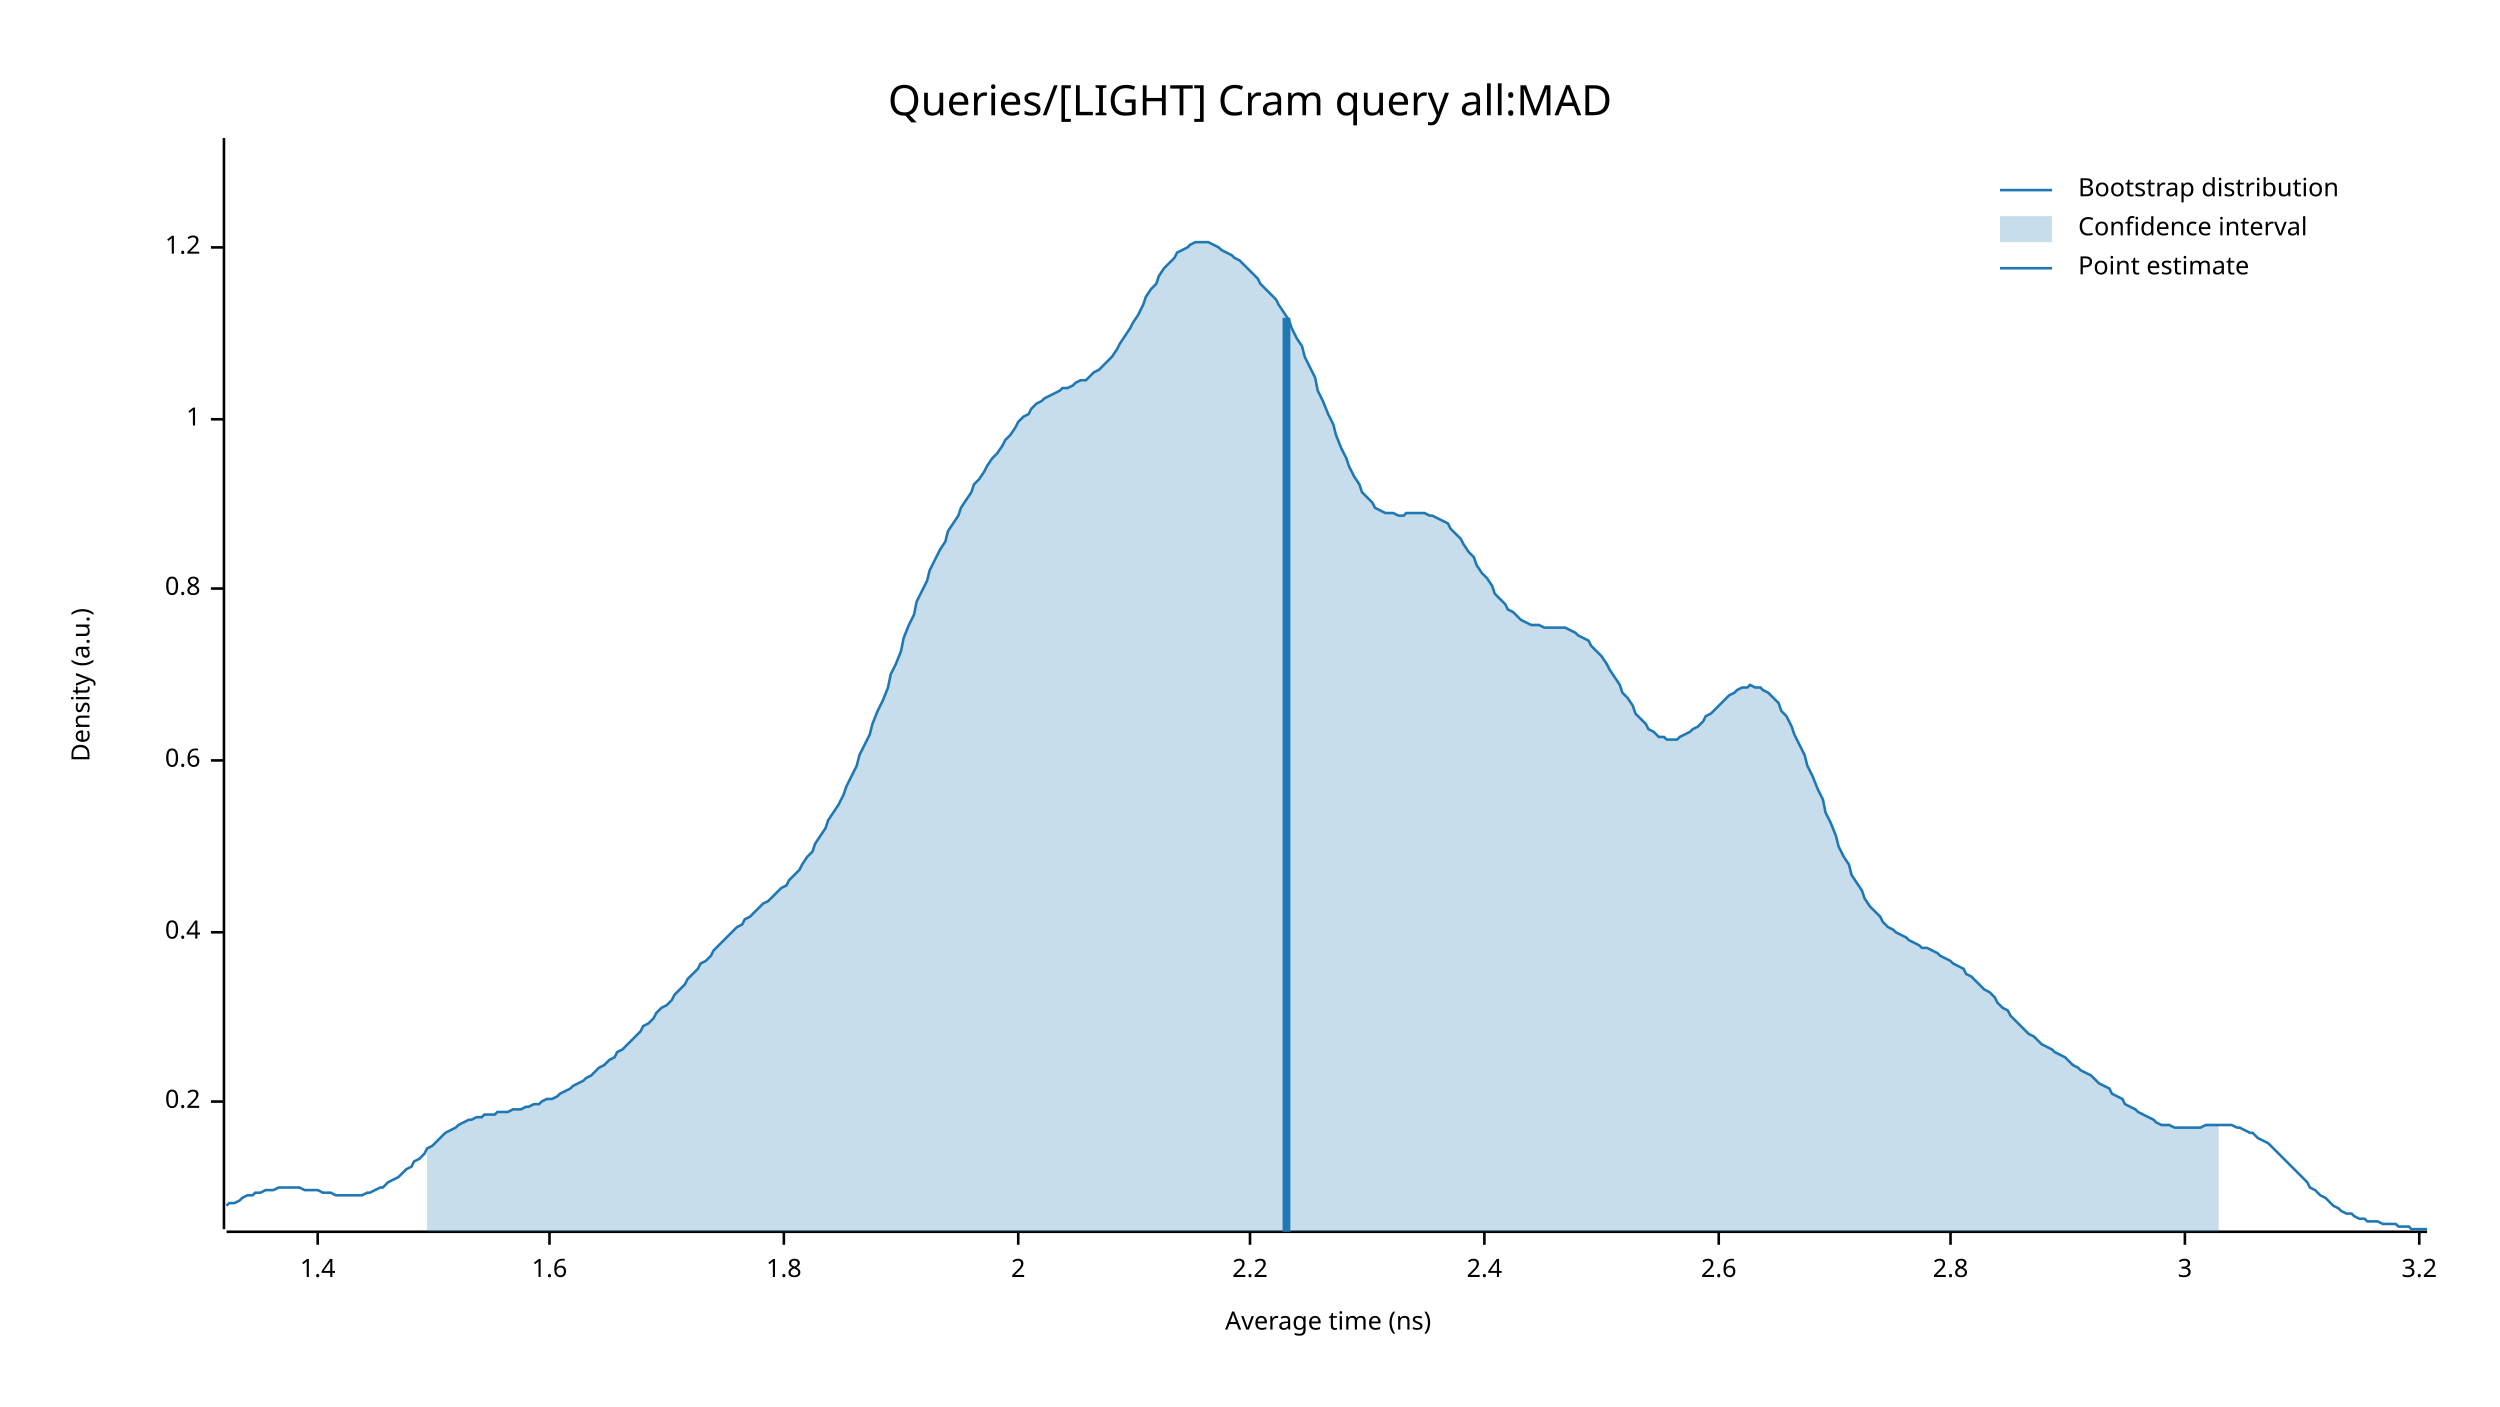
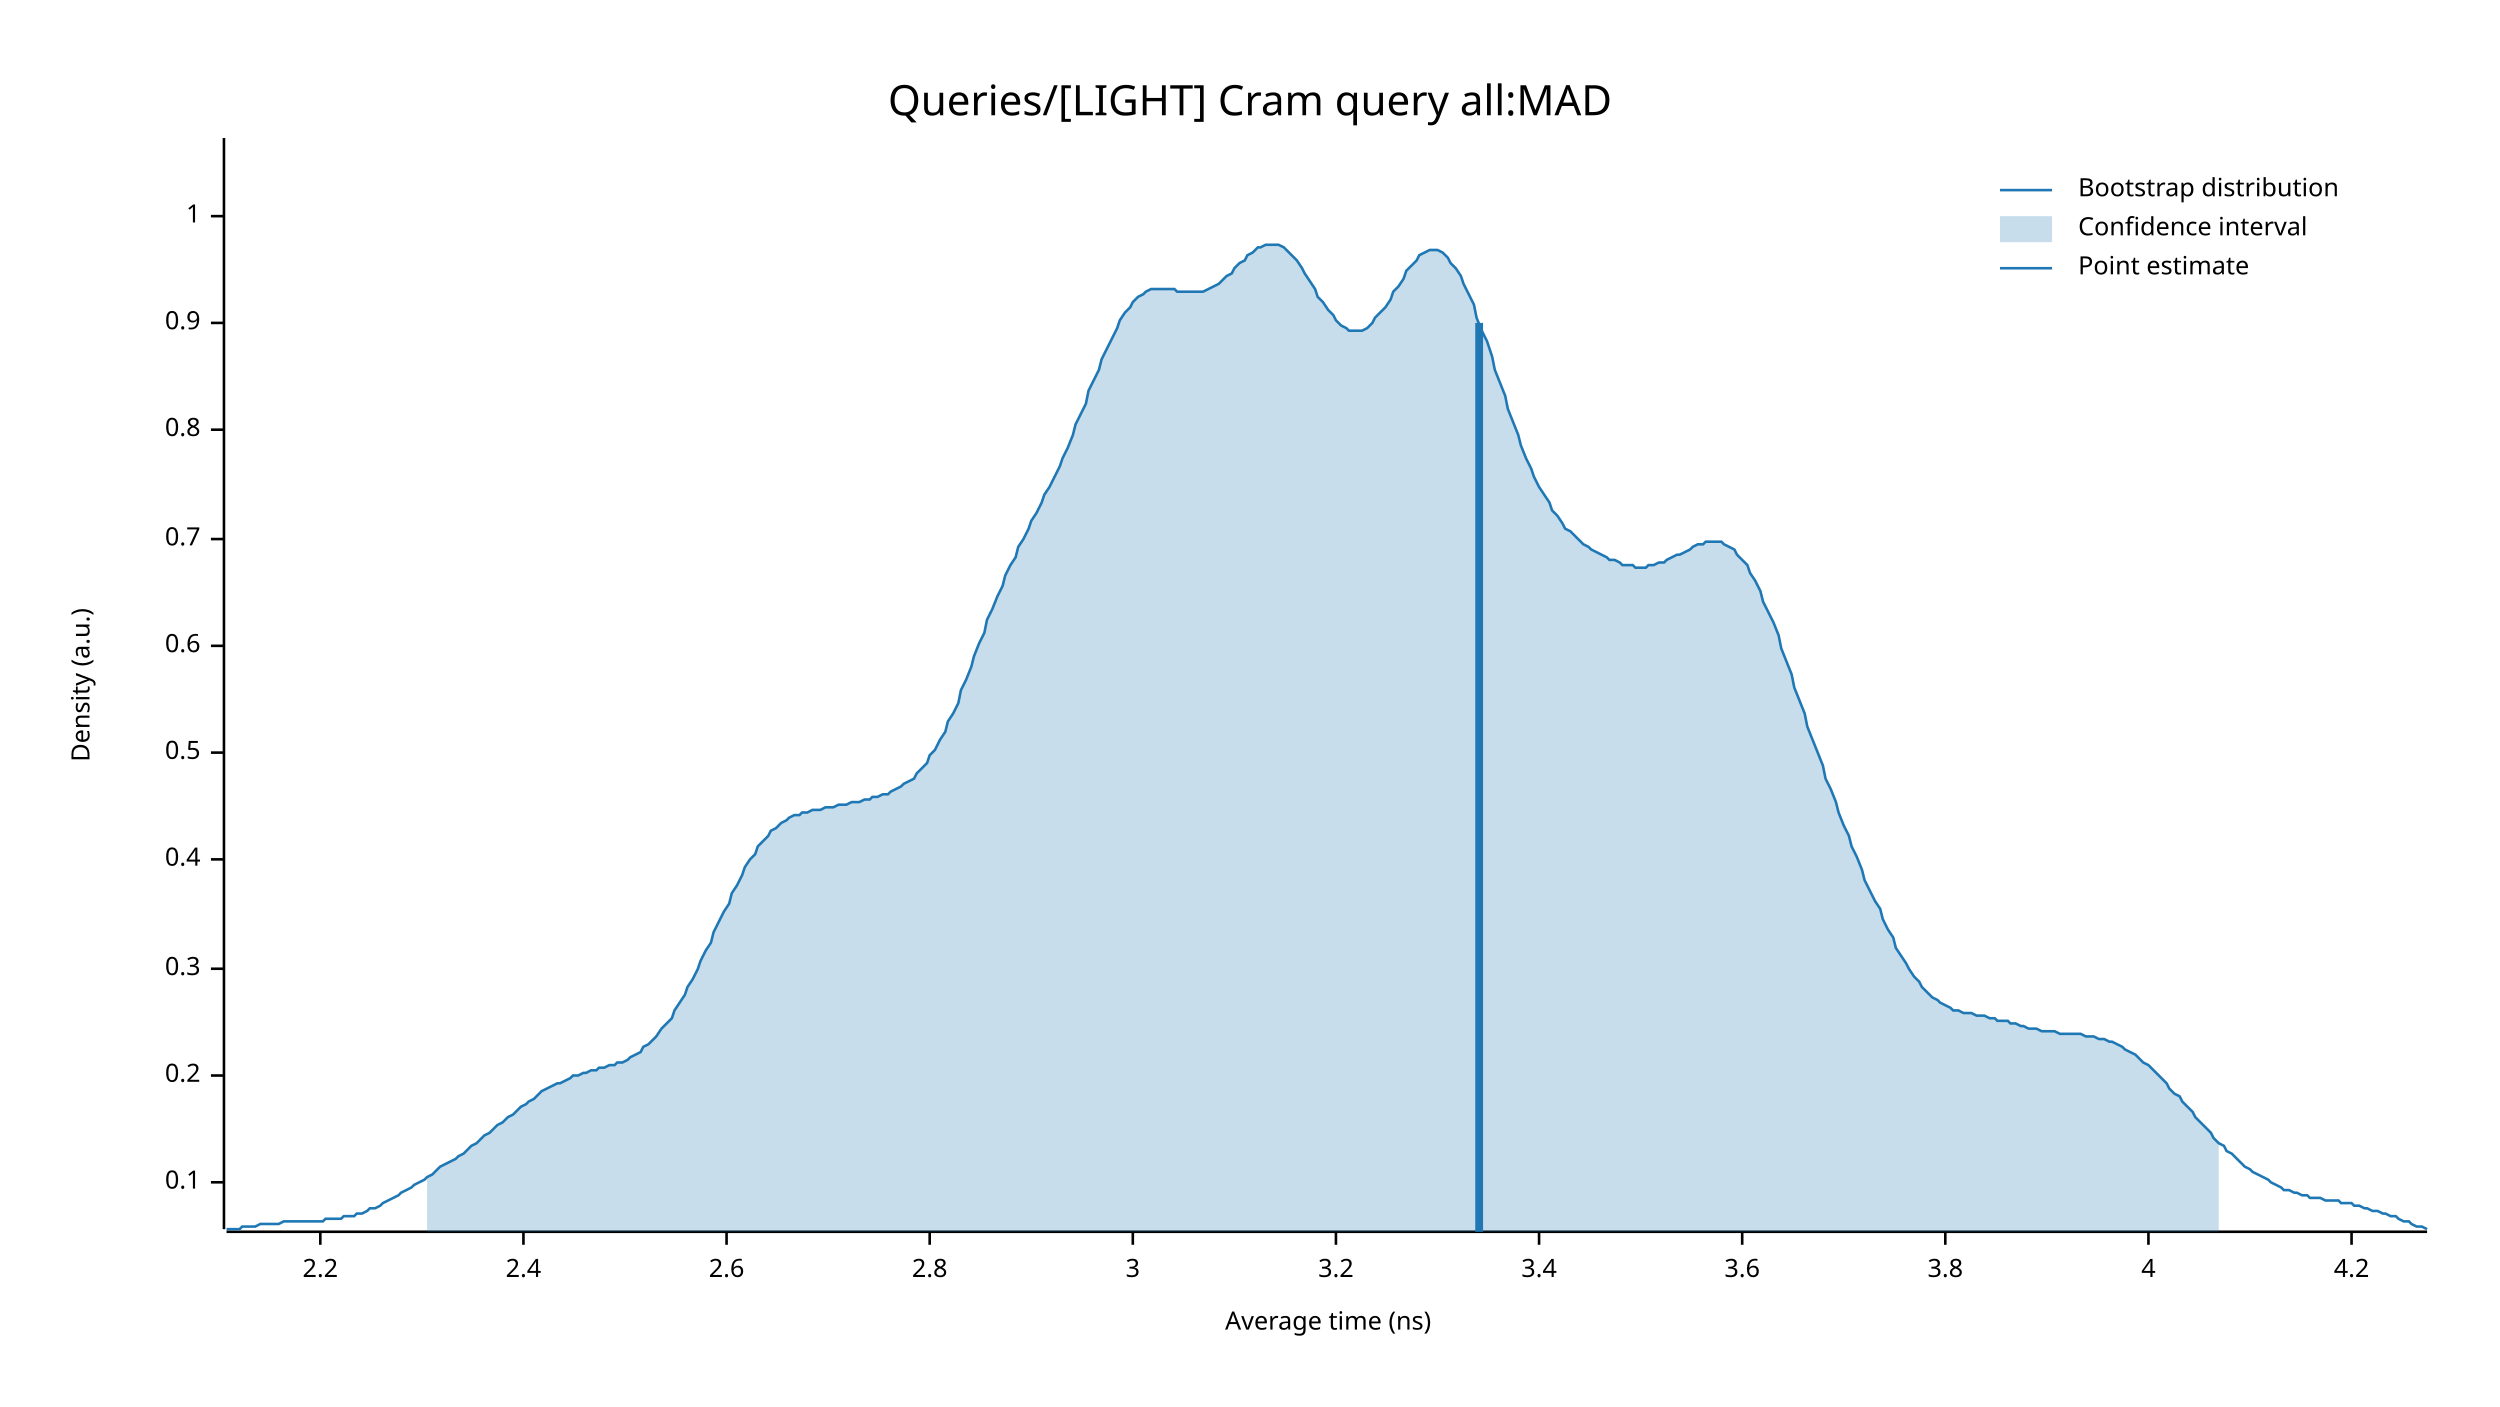
<svg xmlns="http://www.w3.org/2000/svg" width="960" height="540" viewBox="0 0 960 540">
  <text x="480" y="32" dy="0.76em" text-anchor="middle" font-family="sans-serif" font-size="16.129" opacity="1" fill="#000000">
Queries/[LIGHT] Cram query all:MAD
</text>
  <text x="27" y="263" dy="0.76em" text-anchor="middle" font-family="sans-serif" font-size="9.677" opacity="1" fill="#000000" transform="rotate(270, 27, 263)">
Density (a.u.)
</text>
  <text x="510" y="513" dy="-0.5ex" text-anchor="middle" font-family="sans-serif" font-size="9.677" opacity="1" fill="#000000">
Average time (ns)
</text>
  <polyline fill="none" opacity="1" stroke="#000000" stroke-width="1" points="86,53 86,472 " />
-   <text x="77" y="423" dy="0.5ex" text-anchor="end" font-family="sans-serif" font-size="9.677" opacity="1" fill="#000000">
+   <text x="77" y="454" dy="0.5ex" text-anchor="end" font-family="sans-serif" font-size="9.677" opacity="1" fill="#000000">
+ 0.1
+ </text>
+   <polyline fill="none" opacity="1" stroke="#000000" stroke-width="1" points="81,454 86,454 " />
+   <text x="77" y="413" dy="0.5ex" text-anchor="end" font-family="sans-serif" font-size="9.677" opacity="1" fill="#000000">
0.2
</text>
-   <polyline fill="none" opacity="1" stroke="#000000" stroke-width="1" points="81,423 86,423 " />
-   <text x="77" y="358" dy="0.5ex" text-anchor="end" font-family="sans-serif" font-size="9.677" opacity="1" fill="#000000">
+   <polyline fill="none" opacity="1" stroke="#000000" stroke-width="1" points="81,413 86,413 " />
+   <text x="77" y="372" dy="0.5ex" text-anchor="end" font-family="sans-serif" font-size="9.677" opacity="1" fill="#000000">
+ 0.3
+ </text>
+   <polyline fill="none" opacity="1" stroke="#000000" stroke-width="1" points="81,372 86,372 " />
+   <text x="77" y="330" dy="0.5ex" text-anchor="end" font-family="sans-serif" font-size="9.677" opacity="1" fill="#000000">
0.4
</text>
-   <polyline fill="none" opacity="1" stroke="#000000" stroke-width="1" points="81,358 86,358 " />
-   <text x="77" y="292" dy="0.5ex" text-anchor="end" font-family="sans-serif" font-size="9.677" opacity="1" fill="#000000">
+   <polyline fill="none" opacity="1" stroke="#000000" stroke-width="1" points="81,330 86,330 " />
+   <text x="77" y="289" dy="0.5ex" text-anchor="end" font-family="sans-serif" font-size="9.677" opacity="1" fill="#000000">
+ 0.5
+ </text>
+   <polyline fill="none" opacity="1" stroke="#000000" stroke-width="1" points="81,289 86,289 " />
+   <text x="77" y="248" dy="0.5ex" text-anchor="end" font-family="sans-serif" font-size="9.677" opacity="1" fill="#000000">
0.6
</text>
-   <polyline fill="none" opacity="1" stroke="#000000" stroke-width="1" points="81,292 86,292 " />
-   <text x="77" y="226" dy="0.5ex" text-anchor="end" font-family="sans-serif" font-size="9.677" opacity="1" fill="#000000">
+   <polyline fill="none" opacity="1" stroke="#000000" stroke-width="1" points="81,248 86,248 " />
+   <text x="77" y="207" dy="0.5ex" text-anchor="end" font-family="sans-serif" font-size="9.677" opacity="1" fill="#000000">
+ 0.7
+ </text>
+   <polyline fill="none" opacity="1" stroke="#000000" stroke-width="1" points="81,207 86,207 " />
+   <text x="77" y="165" dy="0.5ex" text-anchor="end" font-family="sans-serif" font-size="9.677" opacity="1" fill="#000000">
0.8
</text>
-   <polyline fill="none" opacity="1" stroke="#000000" stroke-width="1" points="81,226 86,226 " />
-   <text x="77" y="161" dy="0.5ex" text-anchor="end" font-family="sans-serif" font-size="9.677" opacity="1" fill="#000000">
+   <polyline fill="none" opacity="1" stroke="#000000" stroke-width="1" points="81,165 86,165 " />
+   <text x="77" y="124" dy="0.5ex" text-anchor="end" font-family="sans-serif" font-size="9.677" opacity="1" fill="#000000">
+ 0.9
+ </text>
+   <polyline fill="none" opacity="1" stroke="#000000" stroke-width="1" points="81,124 86,124 " />
+   <text x="77" y="83" dy="0.5ex" text-anchor="end" font-family="sans-serif" font-size="9.677" opacity="1" fill="#000000">
1
</text>
-   <polyline fill="none" opacity="1" stroke="#000000" stroke-width="1" points="81,161 86,161 " />
-   <text x="77" y="95" dy="0.5ex" text-anchor="end" font-family="sans-serif" font-size="9.677" opacity="1" fill="#000000">
- 1.2
- </text>
-   <polyline fill="none" opacity="1" stroke="#000000" stroke-width="1" points="81,95 86,95 " />
+   <polyline fill="none" opacity="1" stroke="#000000" stroke-width="1" points="81,83 86,83 " />
  <polyline fill="none" opacity="1" stroke="#000000" stroke-width="1" points="87,473 932,473 " />
-   <text x="122" y="483" dy="0.76em" text-anchor="middle" font-family="sans-serif" font-size="9.677" opacity="1" fill="#000000">
- 1.4
- </text>
-   <polyline fill="none" opacity="1" stroke="#000000" stroke-width="1" points="122,473 122,478 " />
-   <text x="211" y="483" dy="0.76em" text-anchor="middle" font-family="sans-serif" font-size="9.677" opacity="1" fill="#000000">
- 1.6
- </text>
-   <polyline fill="none" opacity="1" stroke="#000000" stroke-width="1" points="211,473 211,478 " />
-   <text x="301" y="483" dy="0.76em" text-anchor="middle" font-family="sans-serif" font-size="9.677" opacity="1" fill="#000000">
- 1.8
- </text>
-   <polyline fill="none" opacity="1" stroke="#000000" stroke-width="1" points="301,473 301,478 " />
-   <text x="391" y="483" dy="0.76em" text-anchor="middle" font-family="sans-serif" font-size="9.677" opacity="1" fill="#000000">
- 2
- </text>
-   <polyline fill="none" opacity="1" stroke="#000000" stroke-width="1" points="391,473 391,478 " />
-   <text x="480" y="483" dy="0.76em" text-anchor="middle" font-family="sans-serif" font-size="9.677" opacity="1" fill="#000000">
+   <text x="123" y="483" dy="0.76em" text-anchor="middle" font-family="sans-serif" font-size="9.677" opacity="1" fill="#000000">
2.2
</text>
-   <polyline fill="none" opacity="1" stroke="#000000" stroke-width="1" points="480,473 480,478 " />
-   <text x="570" y="483" dy="0.76em" text-anchor="middle" font-family="sans-serif" font-size="9.677" opacity="1" fill="#000000">
+   <polyline fill="none" opacity="1" stroke="#000000" stroke-width="1" points="123,473 123,478 " />
+   <text x="201" y="483" dy="0.76em" text-anchor="middle" font-family="sans-serif" font-size="9.677" opacity="1" fill="#000000">
2.4
</text>
-   <polyline fill="none" opacity="1" stroke="#000000" stroke-width="1" points="570,473 570,478 " />
-   <text x="660" y="483" dy="0.76em" text-anchor="middle" font-family="sans-serif" font-size="9.677" opacity="1" fill="#000000">
+   <polyline fill="none" opacity="1" stroke="#000000" stroke-width="1" points="201,473 201,478 " />
+   <text x="279" y="483" dy="0.76em" text-anchor="middle" font-family="sans-serif" font-size="9.677" opacity="1" fill="#000000">
2.6
</text>
-   <polyline fill="none" opacity="1" stroke="#000000" stroke-width="1" points="660,473 660,478 " />
-   <text x="749" y="483" dy="0.76em" text-anchor="middle" font-family="sans-serif" font-size="9.677" opacity="1" fill="#000000">
+   <polyline fill="none" opacity="1" stroke="#000000" stroke-width="1" points="279,473 279,478 " />
+   <text x="357" y="483" dy="0.76em" text-anchor="middle" font-family="sans-serif" font-size="9.677" opacity="1" fill="#000000">
2.8
</text>
-   <polyline fill="none" opacity="1" stroke="#000000" stroke-width="1" points="749,473 749,478 " />
-   <text x="839" y="483" dy="0.76em" text-anchor="middle" font-family="sans-serif" font-size="9.677" opacity="1" fill="#000000">
+   <polyline fill="none" opacity="1" stroke="#000000" stroke-width="1" points="357,473 357,478 " />
+   <text x="435" y="483" dy="0.76em" text-anchor="middle" font-family="sans-serif" font-size="9.677" opacity="1" fill="#000000">
3
</text>
-   <polyline fill="none" opacity="1" stroke="#000000" stroke-width="1" points="839,473 839,478 " />
-   <text x="929" y="483" dy="0.76em" text-anchor="middle" font-family="sans-serif" font-size="9.677" opacity="1" fill="#000000">
+   <polyline fill="none" opacity="1" stroke="#000000" stroke-width="1" points="435,473 435,478 " />
+   <text x="513" y="483" dy="0.76em" text-anchor="middle" font-family="sans-serif" font-size="9.677" opacity="1" fill="#000000">
3.2
</text>
-   <polyline fill="none" opacity="1" stroke="#000000" stroke-width="1" points="929,473 929,478 " />
-   <polyline fill="none" opacity="1" stroke="#1F78B4" stroke-width="1" points="87,463 88,462 90,462 92,461 93,460 95,459 97,459 98,458 100,458 102,457 103,457 105,457 107,456 109,456 110,456 112,456 114,456 115,456 117,457 119,457 120,457 122,457 124,458 125,458 127,458 129,459 131,459 132,459 134,459 136,459 137,459 139,459 141,458 142,458 144,457 146,456 147,456 149,454 151,453 153,452 154,451 156,449 158,448 159,446 161,445 163,443 164,441 166,440 168,438 169,437 171,435 173,434 175,433 176,432 178,431 180,430 181,430 183,429 185,429 186,428 188,428 190,428 191,427 193,427 195,427 197,426 198,426 200,426 202,425 203,425 205,424 207,424 208,423 210,422 212,422 214,421 215,420 217,419 219,418 220,417 222,416 224,415 225,414 227,413 229,411 230,410 232,409 234,407 236,406 237,404 239,403 241,401 242,400 244,398 246,396 247,394 249,393 251,391 252,389 254,387 256,386 258,384 259,382 261,380 263,378 264,376 266,374 268,372 269,370 271,369 273,367 274,365 276,363 278,361 280,359 281,358 283,356 285,355 286,353 288,352 290,350 291,349 293,347 295,346 296,345 298,343 300,341 302,340 303,338 305,336 307,334 308,332 310,329 312,327 313,324 315,321 317,318 318,315 320,312 322,309 324,305 325,302 327,298 329,294 330,290 332,286 334,282 335,278 337,273 339,269 341,264 342,259 344,255 346,250 347,245 349,240 351,236 352,231 354,227 356,223 357,219 359,215 361,211 363,208 364,204 366,201 368,198 369,195 371,192 373,189 374,186 376,184 378,181 379,179 381,176 383,174 385,171 386,169 388,167 390,164 391,162 393,160 395,159 396,157 398,155 400,154 401,153 403,152 405,151 407,150 408,149 410,149 412,148 413,147 415,146 417,146 418,145 420,143 422,142 423,141 425,139 427,137 429,134 430,132 432,129 434,126 435,124 437,121 439,117 440,114 442,111 444,109 445,106 447,103 449,101 451,99 452,97 454,96 456,95 457,94 459,93 461,93 462,93 464,93 466,94 468,95 469,96 471,97 473,98 474,99 476,100 478,102 479,103 481,105 483,107 484,109 486,111 488,113 490,115 491,117 493,120 495,123 496,126 498,130 500,133 501,137 503,141 505,145 506,150 508,154 510,159 512,163 513,167 515,172 517,176 518,179 520,183 522,186 523,189 525,191 527,193 528,195 530,196 532,197 534,197 535,197 537,198 539,198 540,197 542,197 544,197 545,197 547,197 549,198 550,198 552,199 554,200 556,201 557,203 559,205 561,207 562,209 564,212 566,214 567,217 569,220 571,222 573,225 574,228 576,230 578,232 579,234 581,235 583,237 584,238 586,239 588,240 589,240 591,240 593,241 595,241 596,241 598,241 600,241 601,241 603,242 605,243 606,244 608,245 610,246 611,248 613,250 615,252 617,255 618,257 620,260 622,263 623,266 625,268 627,271 628,274 630,276 632,278 633,280 635,281 637,283 639,283 640,284 642,284 644,284 645,283 647,282 649,281 650,280 652,279 654,277 655,275 657,274 659,272 661,270 662,269 664,267 666,266 667,265 669,264 671,264 672,263 674,264 676,264 677,265 679,266 681,268 683,270 684,273 686,275 688,279 689,282 691,286 693,290 694,294 696,298 698,303 700,307 701,312 703,316 705,321 706,325 708,329 710,332 711,336 713,339 715,342 716,345 718,348 720,350 722,352 723,354 725,356 727,357 728,358 730,359 732,360 733,361 735,362 737,363 738,364 740,364 742,365 744,366 745,367 747,368 749,369 750,370 752,371 754,372 755,374 757,375 759,377 760,378 762,380 764,381 766,383 767,385 769,387 771,388 772,390 774,392 776,394 777,395 779,397 781,398 782,399 784,401 786,402 788,403 789,404 791,405 793,406 794,407 796,409 798,410 799,411 801,412 803,413 804,414 806,416 808,417 810,418 811,420 813,421 815,422 816,424 818,425 820,426 821,427 823,428 825,429 827,430 828,431 830,432 832,432 833,432 835,433 837,433 838,433 840,433 842,433 843,433 845,433 847,432 849,432 850,432 852,432 854,432 855,432 857,432 859,433 860,433 862,434 864,435 865,435 867,437 869,438 871,439 872,440 874,442 876,444 877,445 879,447 881,449 882,450 884,452 886,454 887,456 889,457 891,459 893,460 894,461 896,463 898,464 899,465 901,466 903,466 904,467 906,468 908,468 909,469 911,469 913,469 915,470 916,470 918,470 920,470 921,471 923,471 925,471 926,472 928,472 930,472 932,472 " />
-   <polygon opacity="0.25" fill="#1F78B4" points="164,441 166,440 168,438 169,437 171,435 173,434 175,433 176,432 178,431 180,430 181,430 183,429 185,429 186,428 188,428 190,428 191,427 193,427 195,427 197,426 198,426 200,426 202,425 203,425 205,424 207,424 208,423 210,422 212,422 214,421 215,420 217,419 219,418 220,417 222,416 224,415 225,414 227,413 229,411 230,410 232,409 234,407 236,406 237,404 239,403 241,401 242,400 244,398 246,396 247,394 249,393 251,391 252,389 254,387 256,386 258,384 259,382 261,380 263,378 264,376 266,374 268,372 269,370 271,369 273,367 274,365 276,363 278,361 280,359 281,358 283,356 285,355 286,353 288,352 290,350 291,349 293,347 295,346 296,345 298,343 300,341 302,340 303,338 305,336 307,334 308,332 310,329 312,327 313,324 315,321 317,318 318,315 320,312 322,309 324,305 325,302 327,298 329,294 330,290 332,286 334,282 335,278 337,273 339,269 341,264 342,259 344,255 346,250 347,245 349,240 351,236 352,231 354,227 356,223 357,219 359,215 361,211 363,208 364,204 366,201 368,198 369,195 371,192 373,189 374,186 376,184 378,181 379,179 381,176 383,174 385,171 386,169 388,167 390,164 391,162 393,160 395,159 396,157 398,155 400,154 401,153 403,152 405,151 407,150 408,149 410,149 412,148 413,147 415,146 417,146 418,145 420,143 422,142 423,141 425,139 427,137 429,134 430,132 432,129 434,126 435,124 437,121 439,117 440,114 442,111 444,109 445,106 447,103 449,101 451,99 452,97 454,96 456,95 457,94 459,93 461,93 462,93 464,93 466,94 468,95 469,96 471,97 473,98 474,99 476,100 478,102 479,103 481,105 483,107 484,109 486,111 488,113 490,115 491,117 493,120 495,123 496,126 498,130 500,133 501,137 503,141 505,145 506,150 508,154 510,159 512,163 513,167 515,172 517,176 518,179 520,183 522,186 523,189 525,191 527,193 528,195 530,196 532,197 534,197 535,197 537,198 539,198 540,197 542,197 544,197 545,197 547,197 549,198 550,198 552,199 554,200 556,201 557,203 559,205 561,207 562,209 564,212 566,214 567,217 569,220 571,222 573,225 574,228 576,230 578,232 579,234 581,235 583,237 584,238 586,239 588,240 589,240 591,240 593,241 595,241 596,241 598,241 600,241 601,241 603,242 605,243 606,244 608,245 610,246 611,248 613,250 615,252 617,255 618,257 620,260 622,263 623,266 625,268 627,271 628,274 630,276 632,278 633,280 635,281 637,283 639,283 640,284 642,284 644,284 645,283 647,282 649,281 650,280 652,279 654,277 655,275 657,274 659,272 661,270 662,269 664,267 666,266 667,265 669,264 671,264 672,263 674,264 676,264 677,265 679,266 681,268 683,270 684,273 686,275 688,279 689,282 691,286 693,290 694,294 696,298 698,303 700,307 701,312 703,316 705,321 706,325 708,329 710,332 711,336 713,339 715,342 716,345 718,348 720,350 722,352 723,354 725,356 727,357 728,358 730,359 732,360 733,361 735,362 737,363 738,364 740,364 742,365 744,366 745,367 747,368 749,369 750,370 752,371 754,372 755,374 757,375 759,377 760,378 762,380 764,381 766,383 767,385 769,387 771,388 772,390 774,392 776,394 777,395 779,397 781,398 782,399 784,401 786,402 788,403 789,404 791,405 793,406 794,407 796,409 798,410 799,411 801,412 803,413 804,414 806,416 808,417 810,418 811,420 813,421 815,422 816,424 818,425 820,426 821,427 823,428 825,429 827,430 828,431 830,432 832,432 833,432 835,433 837,433 838,433 840,433 842,433 843,433 845,433 847,432 849,432 850,432 852,432 852,473 164,473 " />
-   <polyline fill="none" opacity="1" stroke="#1F78B4" stroke-width="3" points="494,473 494,122 " />
+   <polyline fill="none" opacity="1" stroke="#000000" stroke-width="1" points="513,473 513,478 " />
+   <text x="591" y="483" dy="0.76em" text-anchor="middle" font-family="sans-serif" font-size="9.677" opacity="1" fill="#000000">
+ 3.4
+ </text>
+   <polyline fill="none" opacity="1" stroke="#000000" stroke-width="1" points="591,473 591,478 " />
+   <text x="669" y="483" dy="0.76em" text-anchor="middle" font-family="sans-serif" font-size="9.677" opacity="1" fill="#000000">
+ 3.6
+ </text>
+   <polyline fill="none" opacity="1" stroke="#000000" stroke-width="1" points="669,473 669,478 " />
+   <text x="747" y="483" dy="0.76em" text-anchor="middle" font-family="sans-serif" font-size="9.677" opacity="1" fill="#000000">
+ 3.8
+ </text>
+   <polyline fill="none" opacity="1" stroke="#000000" stroke-width="1" points="747,473 747,478 " />
+   <text x="825" y="483" dy="0.76em" text-anchor="middle" font-family="sans-serif" font-size="9.677" opacity="1" fill="#000000">
+ 4
+ </text>
+   <polyline fill="none" opacity="1" stroke="#000000" stroke-width="1" points="825,473 825,478 " />
+   <text x="903" y="483" dy="0.76em" text-anchor="middle" font-family="sans-serif" font-size="9.677" opacity="1" fill="#000000">
+ 4.2
+ </text>
+   <polyline fill="none" opacity="1" stroke="#000000" stroke-width="1" points="903,473 903,478 " />
+   <polyline fill="none" opacity="1" stroke="#1F78B4" stroke-width="1" points="87,472 88,472 90,472 92,472 93,471 95,471 97,471 98,471 100,470 102,470 103,470 105,470 107,470 109,469 110,469 112,469 114,469 115,469 117,469 119,469 120,469 122,469 124,469 125,468 127,468 129,468 131,468 132,467 134,467 136,467 137,466 139,466 141,465 142,464 144,464 146,463 147,462 149,461 151,460 153,459 154,458 156,457 158,456 159,455 161,454 163,453 164,452 166,451 168,449 169,448 171,447 173,446 175,445 176,444 178,443 180,441 181,440 183,439 185,437 186,436 188,435 190,433 191,432 193,431 195,429 197,428 198,427 200,425 202,424 203,423 205,422 207,420 208,419 210,418 212,417 214,416 215,416 217,415 219,414 220,413 222,413 224,412 225,412 227,411 229,411 230,410 232,410 234,409 236,409 237,408 239,408 241,407 242,406 244,405 246,404 247,402 249,401 251,399 252,398 254,395 256,393 258,391 259,388 261,385 263,382 264,379 266,376 268,372 269,369 271,365 273,362 274,358 276,354 278,350 280,347 281,343 283,340 285,336 286,333 288,330 290,328 291,325 293,323 295,321 296,319 298,318 300,316 302,315 303,314 305,313 307,313 308,312 310,312 312,311 313,311 315,311 317,310 318,310 320,310 322,309 324,309 325,309 327,308 329,308 330,308 332,307 334,307 335,306 337,306 339,305 341,305 342,304 344,303 346,302 347,301 349,300 351,299 352,297 354,295 356,293 357,290 359,288 361,284 363,281 364,277 366,274 368,270 369,265 371,261 373,256 374,252 376,247 378,243 379,238 381,234 383,229 385,225 386,221 388,217 390,214 391,210 393,207 395,203 396,200 398,197 400,193 401,190 403,187 405,183 407,179 408,176 410,172 412,167 413,163 415,159 417,155 418,150 420,146 422,142 423,138 425,134 427,130 429,126 430,123 432,120 434,118 435,116 437,114 439,113 440,112 442,111 444,111 445,111 447,111 449,111 451,111 452,112 454,112 456,112 457,112 459,112 461,112 462,112 464,111 466,110 468,109 469,108 471,106 473,105 474,103 476,101 478,100 479,98 481,97 483,95 484,95 486,94 488,94 490,94 491,94 493,95 495,97 496,98 498,100 500,103 501,105 503,108 505,111 506,114 508,116 510,119 512,121 513,123 515,125 517,126 518,127 520,127 522,127 523,127 525,126 527,124 528,122 530,120 532,118 534,115 535,112 537,110 539,107 540,104 542,102 544,100 545,98 547,97 549,96 550,96 552,96 554,97 556,99 557,101 559,103 561,106 562,109 564,113 566,117 567,122 569,127 571,131 573,137 574,142 576,147 578,152 579,157 581,162 583,167 584,171 586,176 588,180 589,183 591,187 593,190 595,193 596,196 598,198 600,201 601,203 603,204 605,206 606,207 608,209 610,210 611,211 613,212 615,213 617,214 618,215 620,215 622,216 623,217 625,217 627,217 628,218 630,218 632,218 633,217 635,217 637,216 639,216 640,215 642,214 644,213 645,213 647,212 649,211 650,210 652,209 654,209 655,208 657,208 659,208 661,208 662,209 664,210 666,211 667,213 669,215 671,217 672,220 674,223 676,227 677,231 679,235 681,239 683,244 684,249 686,254 688,259 689,264 691,269 693,274 694,279 696,284 698,289 700,294 701,299 703,303 705,308 706,312 708,317 710,321 711,325 713,329 715,334 716,338 718,342 720,346 722,349 723,353 725,357 727,360 728,364 730,367 732,370 733,372 735,375 737,377 738,379 740,381 742,383 744,384 745,385 747,386 749,387 750,388 752,388 754,389 755,389 757,389 759,390 760,390 762,390 764,391 766,391 767,392 769,392 771,392 772,393 774,393 776,394 777,394 779,395 781,395 782,395 784,396 786,396 788,396 789,396 791,397 793,397 794,397 796,397 798,397 799,397 801,398 803,398 804,398 806,399 808,399 810,400 811,400 813,401 815,402 816,403 818,404 820,405 821,406 823,408 825,409 827,411 828,412 830,414 832,416 833,418 835,420 837,421 838,423 840,425 842,427 843,429 845,431 847,433 849,435 850,437 852,439 854,440 855,442 857,443 859,445 860,446 862,448 864,449 865,450 867,451 869,452 871,453 872,454 874,455 876,456 877,457 879,457 881,458 882,458 884,459 886,459 887,460 889,460 891,460 893,461 894,461 896,461 898,461 899,462 901,462 903,462 904,463 906,463 908,464 909,464 911,465 913,465 915,466 916,466 918,467 920,467 921,468 923,469 925,469 926,470 928,471 930,471 932,472 " />
+   <polygon opacity="0.25" fill="#1F78B4" points="164,452 166,451 168,449 169,448 171,447 173,446 175,445 176,444 178,443 180,441 181,440 183,439 185,437 186,436 188,435 190,433 191,432 193,431 195,429 197,428 198,427 200,425 202,424 203,423 205,422 207,420 208,419 210,418 212,417 214,416 215,416 217,415 219,414 220,413 222,413 224,412 225,412 227,411 229,411 230,410 232,410 234,409 236,409 237,408 239,408 241,407 242,406 244,405 246,404 247,402 249,401 251,399 252,398 254,395 256,393 258,391 259,388 261,385 263,382 264,379 266,376 268,372 269,369 271,365 273,362 274,358 276,354 278,350 280,347 281,343 283,340 285,336 286,333 288,330 290,328 291,325 293,323 295,321 296,319 298,318 300,316 302,315 303,314 305,313 307,313 308,312 310,312 312,311 313,311 315,311 317,310 318,310 320,310 322,309 324,309 325,309 327,308 329,308 330,308 332,307 334,307 335,306 337,306 339,305 341,305 342,304 344,303 346,302 347,301 349,300 351,299 352,297 354,295 356,293 357,290 359,288 361,284 363,281 364,277 366,274 368,270 369,265 371,261 373,256 374,252 376,247 378,243 379,238 381,234 383,229 385,225 386,221 388,217 390,214 391,210 393,207 395,203 396,200 398,197 400,193 401,190 403,187 405,183 407,179 408,176 410,172 412,167 413,163 415,159 417,155 418,150 420,146 422,142 423,138 425,134 427,130 429,126 430,123 432,120 434,118 435,116 437,114 439,113 440,112 442,111 444,111 445,111 447,111 449,111 451,111 452,112 454,112 456,112 457,112 459,112 461,112 462,112 464,111 466,110 468,109 469,108 471,106 473,105 474,103 476,101 478,100 479,98 481,97 483,95 484,95 486,94 488,94 490,94 491,94 493,95 495,97 496,98 498,100 500,103 501,105 503,108 505,111 506,114 508,116 510,119 512,121 513,123 515,125 517,126 518,127 520,127 522,127 523,127 525,126 527,124 528,122 530,120 532,118 534,115 535,112 537,110 539,107 540,104 542,102 544,100 545,98 547,97 549,96 550,96 552,96 554,97 556,99 557,101 559,103 561,106 562,109 564,113 566,117 567,122 569,127 571,131 573,137 574,142 576,147 578,152 579,157 581,162 583,167 584,171 586,176 588,180 589,183 591,187 593,190 595,193 596,196 598,198 600,201 601,203 603,204 605,206 606,207 608,209 610,210 611,211 613,212 615,213 617,214 618,215 620,215 622,216 623,217 625,217 627,217 628,218 630,218 632,218 633,217 635,217 637,216 639,216 640,215 642,214 644,213 645,213 647,212 649,211 650,210 652,209 654,209 655,208 657,208 659,208 661,208 662,209 664,210 666,211 667,213 669,215 671,217 672,220 674,223 676,227 677,231 679,235 681,239 683,244 684,249 686,254 688,259 689,264 691,269 693,274 694,279 696,284 698,289 700,294 701,299 703,303 705,308 706,312 708,317 710,321 711,325 713,329 715,334 716,338 718,342 720,346 722,349 723,353 725,357 727,360 728,364 730,367 732,370 733,372 735,375 737,377 738,379 740,381 742,383 744,384 745,385 747,386 749,387 750,388 752,388 754,389 755,389 757,389 759,390 760,390 762,390 764,391 766,391 767,392 769,392 771,392 772,393 774,393 776,394 777,394 779,395 781,395 782,395 784,396 786,396 788,396 789,396 791,397 793,397 794,397 796,397 798,397 799,397 801,398 803,398 804,398 806,399 808,399 810,400 811,400 813,401 815,402 816,403 818,404 820,405 821,406 823,408 825,409 827,411 828,412 830,414 832,416 833,418 835,420 837,421 838,423 840,425 842,427 843,429 845,431 847,433 849,435 850,437 852,439 852,473 164,473 " />
+   <polyline fill="none" opacity="1" stroke="#1F78B4" stroke-width="3" points="568,473 568,124 " />
  <text x="798" y="68" dy="0.76em" text-anchor="start" font-family="sans-serif" font-size="9.677" opacity="1" fill="#000000">
Bootstrap distribution
</text>
  <text x="798" y="83" dy="0.76em" text-anchor="start" font-family="sans-serif" font-size="9.677" opacity="1" fill="#000000">
Confidence interval
</text>
  <text x="798" y="98" dy="0.76em" text-anchor="start" font-family="sans-serif" font-size="9.677" opacity="1" fill="#000000">
Point estimate
</text>
  <polyline fill="none" opacity="1" stroke="#1F78B4" stroke-width="1" points="768,73 788,73 " />
  <rect x="768" y="83" width="20" height="10" opacity="0.25" fill="#1F78B4" stroke="none" />
  <polyline fill="none" opacity="1" stroke="#1F78B4" stroke-width="1" points="768,103 788,103 " />
</svg>
